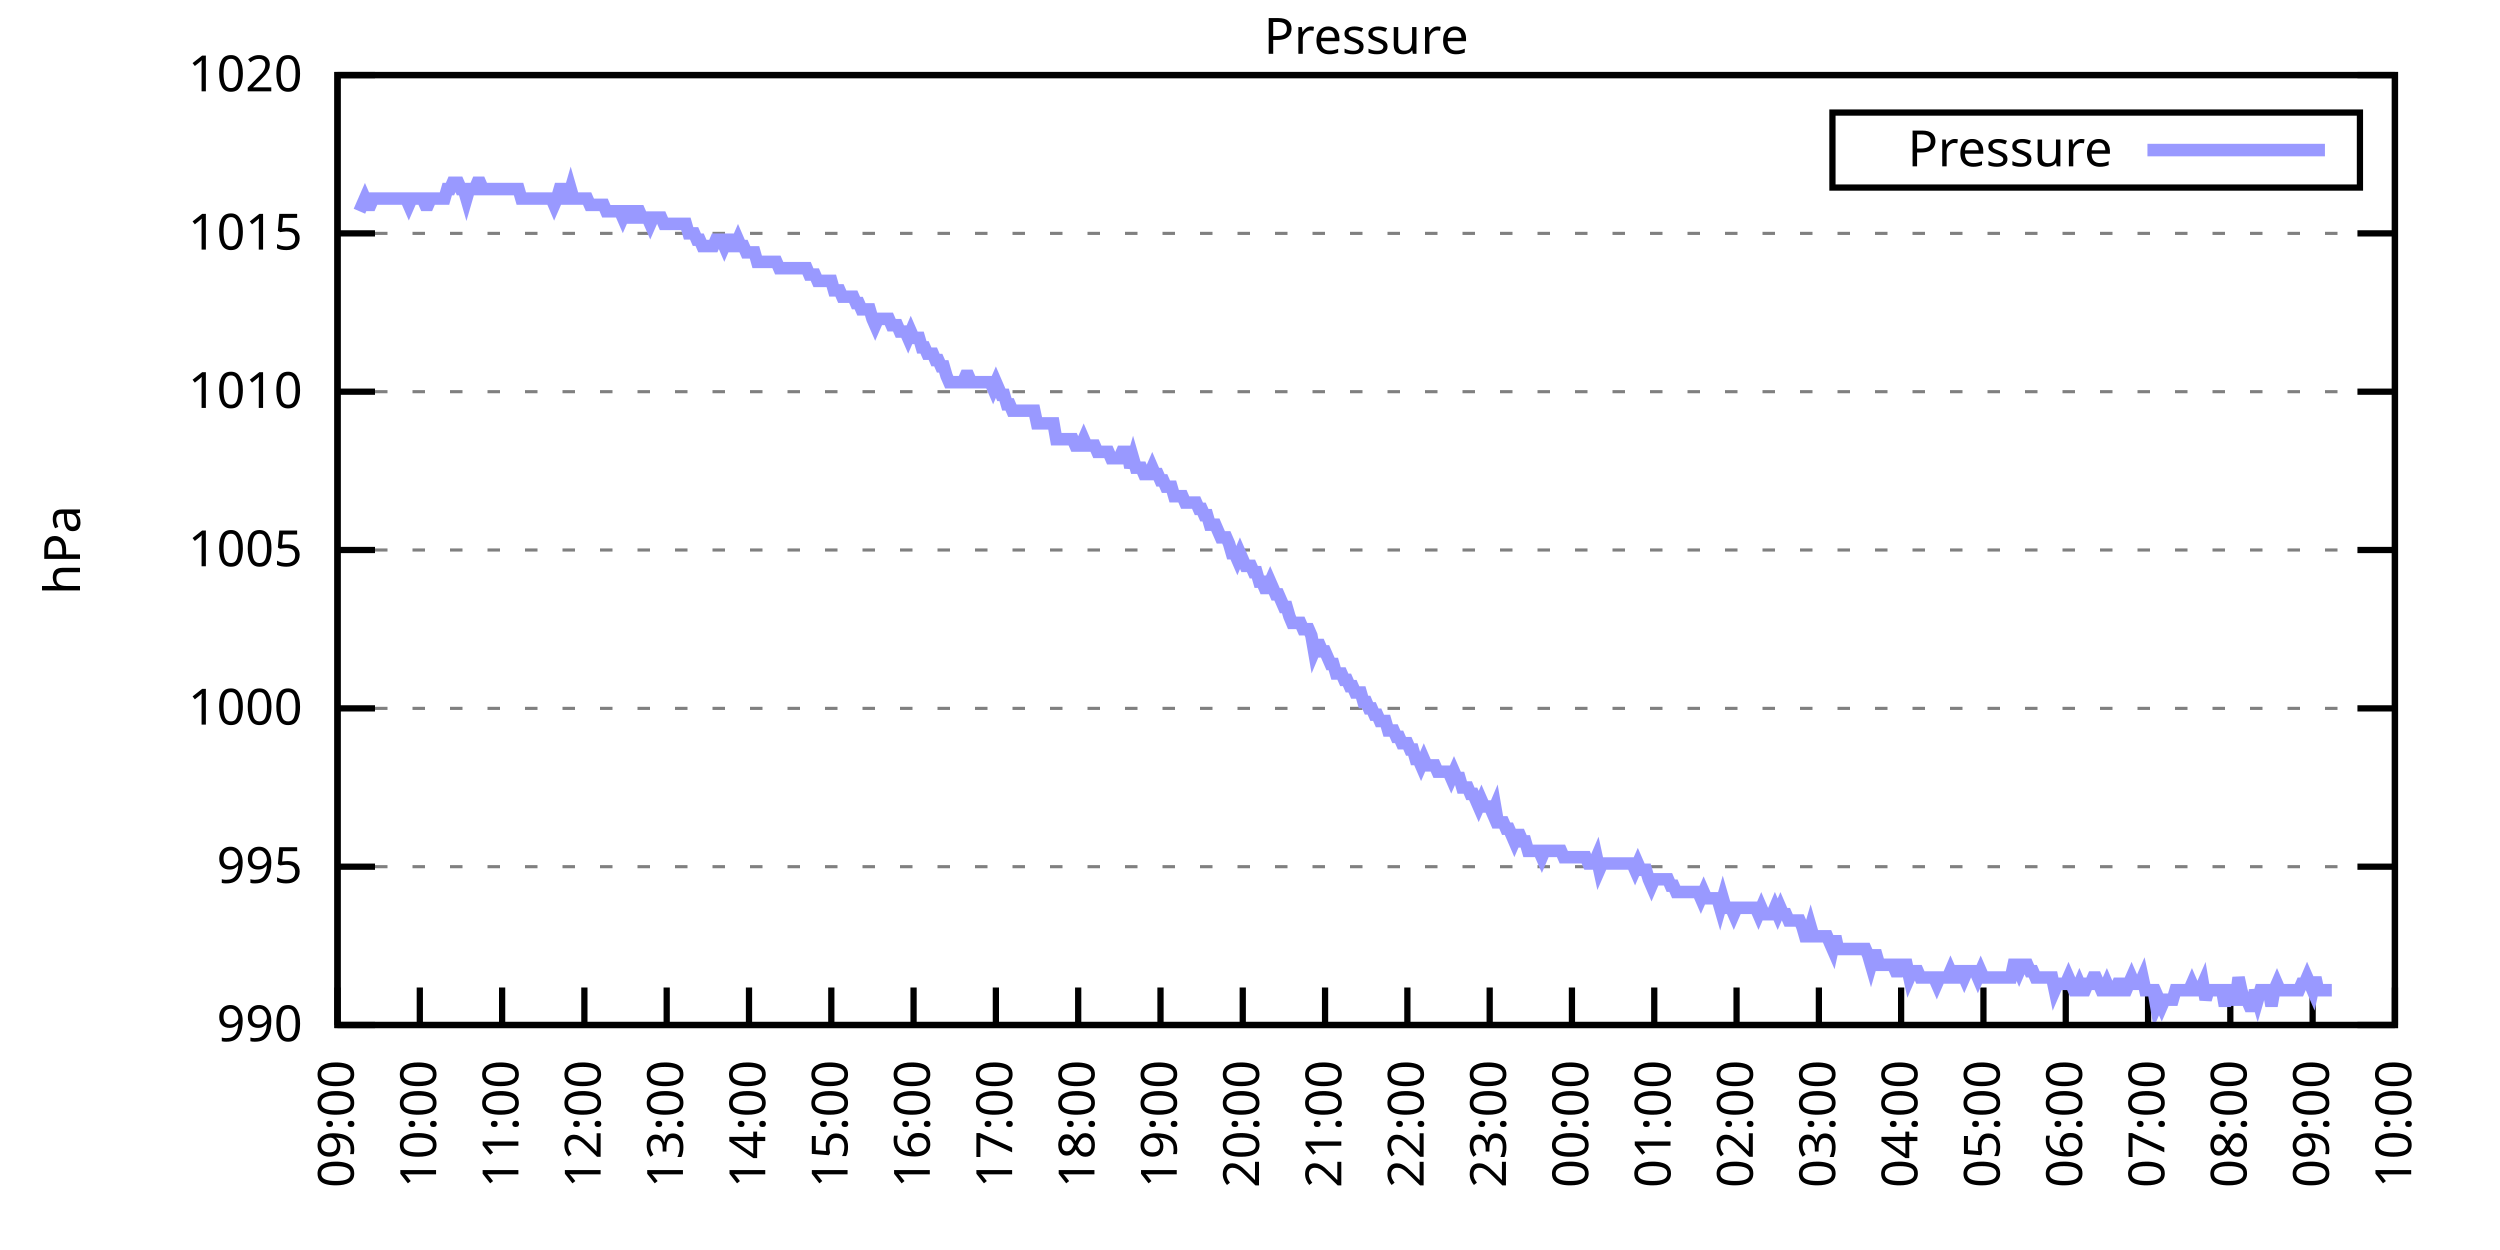
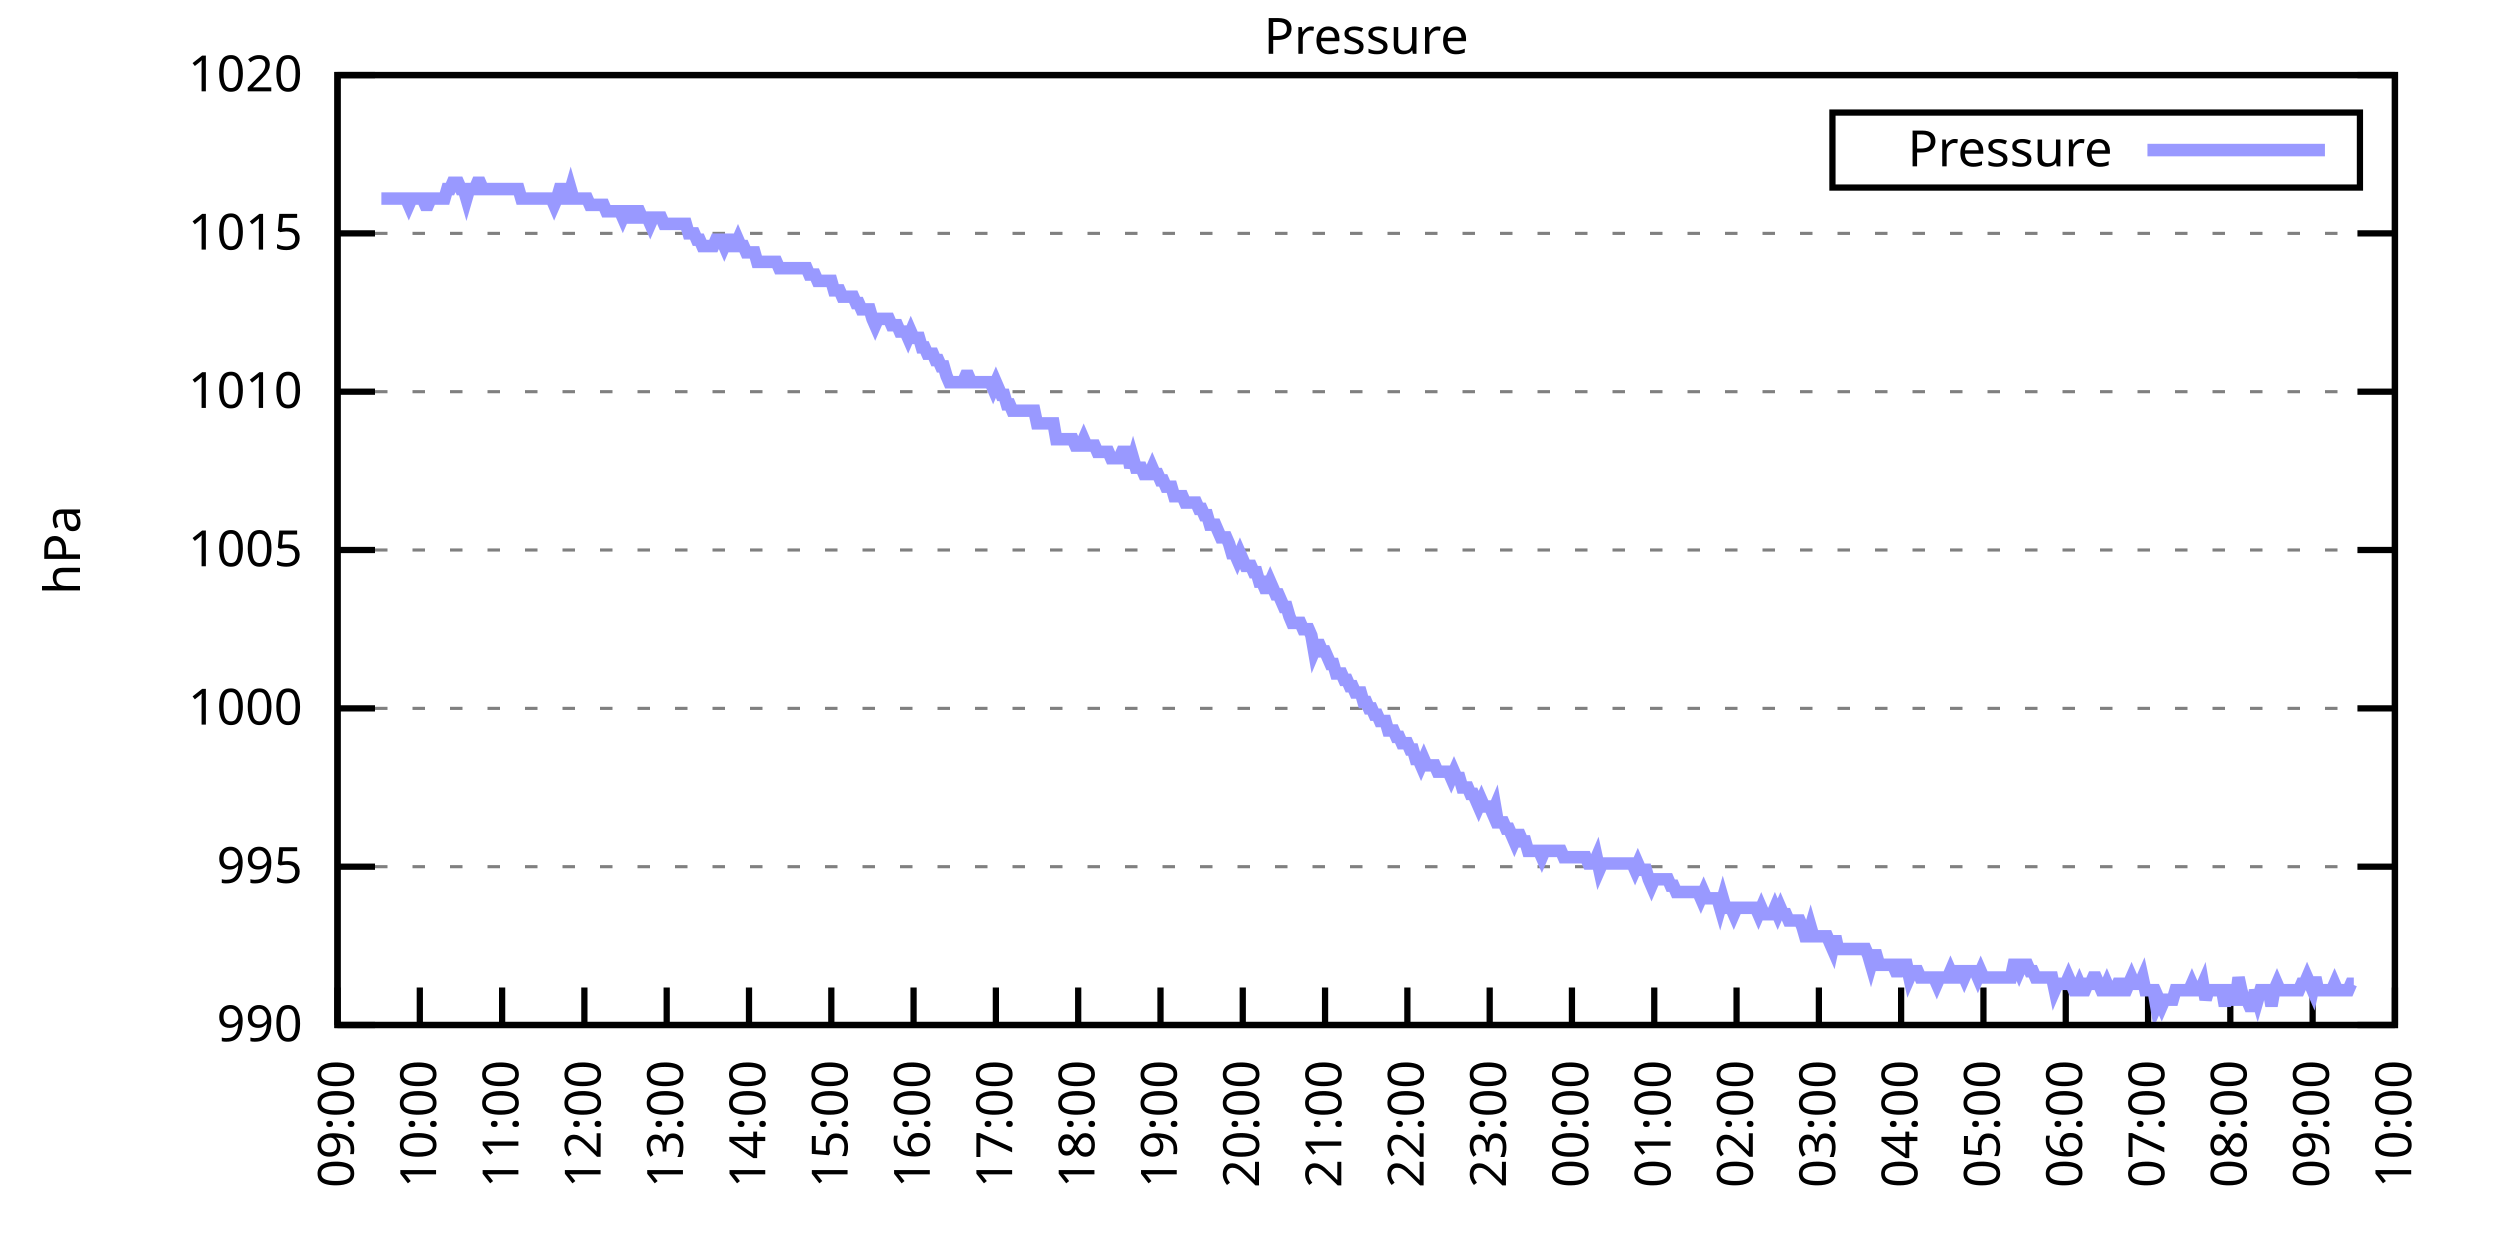
<svg xmlns="http://www.w3.org/2000/svg" xmlns:xlink="http://www.w3.org/1999/xlink" width="400" height="200" viewBox="0 0 400 200">
  <g id="gnuplot_canvas">
    <rect x="0" y="0" width="400" height="200" fill="none" />
    <defs>
      <circle id="gpDot" r="0.5" stroke-width="0.5" stroke="currentColor" />
      <path id="gpPt0" stroke-width="0.333" stroke="currentColor" d="M-1,0 h2 M0,-1 v2" />
      <path id="gpPt1" stroke-width="0.333" stroke="currentColor" d="M-1,-1 L1,1 M1,-1 L-1,1" />
      <path id="gpPt2" stroke-width="0.333" stroke="currentColor" d="M-1,0 L1,0 M0,-1 L0,1 M-1,-1 L1,1 M-1,1 L1,-1" />
      <rect id="gpPt3" stroke-width="0.333" stroke="currentColor" x="-1" y="-1" width="2" height="2" />
      <rect id="gpPt4" stroke-width="0.333" stroke="currentColor" fill="currentColor" x="-1" y="-1" width="2" height="2" />
      <circle id="gpPt5" stroke-width="0.333" stroke="currentColor" cx="0" cy="0" r="1" />
      <use xlink:href="#gpPt5" id="gpPt6" fill="currentColor" stroke="none" />
      <path id="gpPt7" stroke-width="0.333" stroke="currentColor" d="M0,-1.33 L-1.33,0.67 L1.33,0.67 z" />
      <use xlink:href="#gpPt7" id="gpPt8" fill="currentColor" stroke="none" />
      <use xlink:href="#gpPt7" id="gpPt9" stroke="currentColor" transform="rotate(180)" />
      <use xlink:href="#gpPt9" id="gpPt10" fill="currentColor" stroke="none" />
      <use xlink:href="#gpPt3" id="gpPt11" stroke="currentColor" transform="rotate(45)" />
      <use xlink:href="#gpPt11" id="gpPt12" fill="currentColor" stroke="none" />
      <path id="gpPt13" stroke-width="0.333" stroke="currentColor" d="M0,1.330 L1.265,0.411 L0.782,-1.067 L-0.782,-1.076 L-1.265,0.411 z" />
      <use xlink:href="#gpPt13" id="gpPt14" fill="currentColor" stroke="none" />
      <filter id="textbox" filterUnits="objectBoundingBox" x="0" y="0" height="1" width="1">
        <feFlood flood-color="white" flood-opacity="1" result="bgnd" />
        <feComposite in="SourceGraphic" in2="bgnd" operator="atop" />
      </filter>
      <filter id="greybox" filterUnits="objectBoundingBox" x="0" y="0" height="1" width="1">
        <feFlood flood-color="lightgrey" flood-opacity="1" result="grey" />
        <feComposite in="SourceGraphic" in2="grey" operator="atop" />
      </filter>
    </defs>
    <g fill="none" color="white" stroke="currentColor" stroke-width="1.00" stroke-linecap="butt" stroke-linejoin="miter">
</g>
    <g fill="none" color="black" stroke="currentColor" stroke-width="1.00" stroke-linecap="butt" stroke-linejoin="miter">
      <g stroke="none" shape-rendering="crispEdges">
        <polygon fill="rgb(255, 255, 255)" points="54.00,164.00 383.18,164.00 383.18,12.02 54.00,12.02 " />
      </g>
    </g>
    <g fill="none" color="black" stroke="currentColor" stroke-width="1.00" stroke-linecap="butt" stroke-linejoin="miter">
</g>
    <g fill="none" color="black" stroke="black" stroke-width="0.50" stroke-linecap="butt" stroke-linejoin="miter">
</g>
    <g fill="none" color="gray" stroke="currentColor" stroke-width="0.50" stroke-linecap="butt" stroke-linejoin="miter">
      <path stroke="gray" stroke-dasharray="2,4" class="gridline" d="M54.00,164.00 L383.19,164.00  " />
    </g>
    <g fill="none" color="gray" stroke="gray" stroke-width="1.00" stroke-linecap="butt" stroke-linejoin="miter">
</g>
    <g fill="none" color="black" stroke="currentColor" stroke-width="1.00" stroke-linecap="butt" stroke-linejoin="miter">
      <path stroke="black" d="M54.00,164.00 L60.00,164.00 M383.19,164.00 L377.19,164.00  " />
      <g transform="translate(48.40,166.60)" stroke="none" fill="black" font-family="Sans" font-size="8.00" text-anchor="end">
        <text>
          <tspan font-family="Sans"> 990</tspan>
        </text>
      </g>
    </g>
    <g fill="none" color="black" stroke="currentColor" stroke-width="1.00" stroke-linecap="butt" stroke-linejoin="miter">
</g>
    <g fill="none" color="black" stroke="black" stroke-width="0.50" stroke-linecap="butt" stroke-linejoin="miter">
</g>
    <g fill="none" color="gray" stroke="currentColor" stroke-width="0.50" stroke-linecap="butt" stroke-linejoin="miter">
      <path stroke="gray" stroke-dasharray="2,4" class="gridline" d="M54.00,138.67 L383.19,138.67  " />
    </g>
    <g fill="none" color="gray" stroke="gray" stroke-width="1.00" stroke-linecap="butt" stroke-linejoin="miter">
</g>
    <g fill="none" color="black" stroke="currentColor" stroke-width="1.00" stroke-linecap="butt" stroke-linejoin="miter">
      <path stroke="black" d="M54.00,138.67 L60.00,138.67 M383.19,138.67 L377.19,138.67  " />
      <g transform="translate(48.40,141.27)" stroke="none" fill="black" font-family="Sans" font-size="8.00" text-anchor="end">
        <text>
          <tspan font-family="Sans"> 995</tspan>
        </text>
      </g>
    </g>
    <g fill="none" color="black" stroke="currentColor" stroke-width="1.00" stroke-linecap="butt" stroke-linejoin="miter">
</g>
    <g fill="none" color="black" stroke="black" stroke-width="0.50" stroke-linecap="butt" stroke-linejoin="miter">
</g>
    <g fill="none" color="gray" stroke="currentColor" stroke-width="0.50" stroke-linecap="butt" stroke-linejoin="miter">
      <path stroke="gray" stroke-dasharray="2,4" class="gridline" d="M54.00,113.34 L383.19,113.34  " />
    </g>
    <g fill="none" color="gray" stroke="gray" stroke-width="1.00" stroke-linecap="butt" stroke-linejoin="miter">
</g>
    <g fill="none" color="black" stroke="currentColor" stroke-width="1.00" stroke-linecap="butt" stroke-linejoin="miter">
      <path stroke="black" d="M54.00,113.34 L60.00,113.34 M383.19,113.34 L377.19,113.34  " />
      <g transform="translate(48.40,115.94)" stroke="none" fill="black" font-family="Sans" font-size="8.00" text-anchor="end">
        <text>
          <tspan font-family="Sans"> 1000</tspan>
        </text>
      </g>
    </g>
    <g fill="none" color="black" stroke="currentColor" stroke-width="1.00" stroke-linecap="butt" stroke-linejoin="miter">
</g>
    <g fill="none" color="black" stroke="black" stroke-width="0.50" stroke-linecap="butt" stroke-linejoin="miter">
</g>
    <g fill="none" color="gray" stroke="currentColor" stroke-width="0.50" stroke-linecap="butt" stroke-linejoin="miter">
      <path stroke="gray" stroke-dasharray="2,4" class="gridline" d="M54.00,88.00 L383.19,88.00  " />
    </g>
    <g fill="none" color="gray" stroke="gray" stroke-width="1.00" stroke-linecap="butt" stroke-linejoin="miter">
</g>
    <g fill="none" color="black" stroke="currentColor" stroke-width="1.00" stroke-linecap="butt" stroke-linejoin="miter">
      <path stroke="black" d="M54.00,88.00 L60.00,88.00 M383.19,88.00 L377.19,88.00  " />
      <g transform="translate(48.40,90.60)" stroke="none" fill="black" font-family="Sans" font-size="8.00" text-anchor="end">
        <text>
          <tspan font-family="Sans"> 1005</tspan>
        </text>
      </g>
    </g>
    <g fill="none" color="black" stroke="currentColor" stroke-width="1.00" stroke-linecap="butt" stroke-linejoin="miter">
</g>
    <g fill="none" color="black" stroke="black" stroke-width="0.50" stroke-linecap="butt" stroke-linejoin="miter">
</g>
    <g fill="none" color="gray" stroke="currentColor" stroke-width="0.50" stroke-linecap="butt" stroke-linejoin="miter">
      <path stroke="gray" stroke-dasharray="2,4" class="gridline" d="M54.00,62.67 L383.19,62.67  " />
    </g>
    <g fill="none" color="gray" stroke="gray" stroke-width="1.00" stroke-linecap="butt" stroke-linejoin="miter">
</g>
    <g fill="none" color="black" stroke="currentColor" stroke-width="1.00" stroke-linecap="butt" stroke-linejoin="miter">
      <path stroke="black" d="M54.00,62.67 L60.00,62.67 M383.19,62.67 L377.19,62.67  " />
      <g transform="translate(48.40,65.27)" stroke="none" fill="black" font-family="Sans" font-size="8.00" text-anchor="end">
        <text>
          <tspan font-family="Sans"> 1010</tspan>
        </text>
      </g>
    </g>
    <g fill="none" color="black" stroke="currentColor" stroke-width="1.00" stroke-linecap="butt" stroke-linejoin="miter">
</g>
    <g fill="none" color="black" stroke="black" stroke-width="0.50" stroke-linecap="butt" stroke-linejoin="miter">
</g>
    <g fill="none" color="gray" stroke="currentColor" stroke-width="0.50" stroke-linecap="butt" stroke-linejoin="miter">
      <path stroke="gray" stroke-dasharray="2,4" class="gridline" d="M54.00,37.34 L383.19,37.34  " />
    </g>
    <g fill="none" color="gray" stroke="gray" stroke-width="1.00" stroke-linecap="butt" stroke-linejoin="miter">
</g>
    <g fill="none" color="black" stroke="currentColor" stroke-width="1.00" stroke-linecap="butt" stroke-linejoin="miter">
      <path stroke="black" d="M54.00,37.34 L60.00,37.34 M383.19,37.34 L377.19,37.34  " />
      <g transform="translate(48.40,39.94)" stroke="none" fill="black" font-family="Sans" font-size="8.00" text-anchor="end">
        <text>
          <tspan font-family="Sans"> 1015</tspan>
        </text>
      </g>
    </g>
    <g fill="none" color="black" stroke="currentColor" stroke-width="1.00" stroke-linecap="butt" stroke-linejoin="miter">
</g>
    <g fill="none" color="black" stroke="black" stroke-width="0.50" stroke-linecap="butt" stroke-linejoin="miter">
</g>
    <g fill="none" color="gray" stroke="currentColor" stroke-width="0.50" stroke-linecap="butt" stroke-linejoin="miter">
      <path stroke="gray" stroke-dasharray="2,4" class="gridline" d="M54.00,12.01 L383.19,12.01  " />
    </g>
    <g fill="none" color="gray" stroke="gray" stroke-width="1.00" stroke-linecap="butt" stroke-linejoin="miter">
</g>
    <g fill="none" color="black" stroke="currentColor" stroke-width="1.00" stroke-linecap="butt" stroke-linejoin="miter">
      <path stroke="black" d="M54.00,12.01 L60.00,12.01 M383.19,12.01 L377.19,12.01  " />
      <g transform="translate(48.40,14.61)" stroke="none" fill="black" font-family="Sans" font-size="8.00" text-anchor="end">
        <text>
          <tspan font-family="Sans"> 1020</tspan>
        </text>
      </g>
    </g>
    <g fill="none" color="black" stroke="currentColor" stroke-width="1.00" stroke-linecap="butt" stroke-linejoin="miter">
      <path stroke="black" d="M54.00,164.00 L54.00,158.00  " />
      <g transform="translate(56.60,169.60) rotate(270.00)" stroke="none" fill="black" font-family="Sans" font-size="8.00" text-anchor="end">
        <text>
          <tspan font-family="Sans">09:00</tspan>
        </text>
      </g>
    </g>
    <g fill="none" color="black" stroke="currentColor" stroke-width="1.00" stroke-linecap="butt" stroke-linejoin="miter">
      <path stroke="black" d="M67.17,164.00 L67.17,158.00  " />
      <g transform="translate(69.77,169.60) rotate(270.00)" stroke="none" fill="black" font-family="Sans" font-size="8.00" text-anchor="end">
        <text>
          <tspan font-family="Sans">10:00</tspan>
        </text>
      </g>
    </g>
    <g fill="none" color="black" stroke="currentColor" stroke-width="1.00" stroke-linecap="butt" stroke-linejoin="miter">
      <path stroke="black" d="M80.34,164.00 L80.34,158.00  " />
      <g transform="translate(82.94,169.60) rotate(270.00)" stroke="none" fill="black" font-family="Sans" font-size="8.00" text-anchor="end">
        <text>
          <tspan font-family="Sans">11:00</tspan>
        </text>
      </g>
    </g>
    <g fill="none" color="black" stroke="currentColor" stroke-width="1.00" stroke-linecap="butt" stroke-linejoin="miter">
      <path stroke="black" d="M93.50,164.00 L93.50,158.00  " />
      <g transform="translate(96.10,169.60) rotate(270.00)" stroke="none" fill="black" font-family="Sans" font-size="8.00" text-anchor="end">
        <text>
          <tspan font-family="Sans">12:00</tspan>
        </text>
      </g>
    </g>
    <g fill="none" color="black" stroke="currentColor" stroke-width="1.00" stroke-linecap="butt" stroke-linejoin="miter">
      <path stroke="black" d="M106.67,164.00 L106.67,158.00  " />
      <g transform="translate(109.27,169.60) rotate(270.00)" stroke="none" fill="black" font-family="Sans" font-size="8.00" text-anchor="end">
        <text>
          <tspan font-family="Sans">13:00</tspan>
        </text>
      </g>
    </g>
    <g fill="none" color="black" stroke="currentColor" stroke-width="1.00" stroke-linecap="butt" stroke-linejoin="miter">
      <path stroke="black" d="M119.84,164.00 L119.84,158.00  " />
      <g transform="translate(122.44,169.60) rotate(270.00)" stroke="none" fill="black" font-family="Sans" font-size="8.00" text-anchor="end">
        <text>
          <tspan font-family="Sans">14:00</tspan>
        </text>
      </g>
    </g>
    <g fill="none" color="black" stroke="currentColor" stroke-width="1.00" stroke-linecap="butt" stroke-linejoin="miter">
      <path stroke="black" d="M133.01,164.00 L133.01,158.00  " />
      <g transform="translate(135.61,169.60) rotate(270.00)" stroke="none" fill="black" font-family="Sans" font-size="8.00" text-anchor="end">
        <text>
          <tspan font-family="Sans">15:00</tspan>
        </text>
      </g>
    </g>
    <g fill="none" color="black" stroke="currentColor" stroke-width="1.00" stroke-linecap="butt" stroke-linejoin="miter">
      <path stroke="black" d="M146.17,164.00 L146.17,158.00  " />
      <g transform="translate(148.77,169.60) rotate(270.00)" stroke="none" fill="black" font-family="Sans" font-size="8.00" text-anchor="end">
        <text>
          <tspan font-family="Sans">16:00</tspan>
        </text>
      </g>
    </g>
    <g fill="none" color="black" stroke="currentColor" stroke-width="1.00" stroke-linecap="butt" stroke-linejoin="miter">
      <path stroke="black" d="M159.34,164.00 L159.34,158.00  " />
      <g transform="translate(161.94,169.60) rotate(270.00)" stroke="none" fill="black" font-family="Sans" font-size="8.00" text-anchor="end">
        <text>
          <tspan font-family="Sans">17:00</tspan>
        </text>
      </g>
    </g>
    <g fill="none" color="black" stroke="currentColor" stroke-width="1.00" stroke-linecap="butt" stroke-linejoin="miter">
      <path stroke="black" d="M172.51,164.00 L172.51,158.00  " />
      <g transform="translate(175.11,169.60) rotate(270.00)" stroke="none" fill="black" font-family="Sans" font-size="8.00" text-anchor="end">
        <text>
          <tspan font-family="Sans">18:00</tspan>
        </text>
      </g>
    </g>
    <g fill="none" color="black" stroke="currentColor" stroke-width="1.00" stroke-linecap="butt" stroke-linejoin="miter">
      <path stroke="black" d="M185.68,164.00 L185.68,158.00  " />
      <g transform="translate(188.28,169.60) rotate(270.00)" stroke="none" fill="black" font-family="Sans" font-size="8.00" text-anchor="end">
        <text>
          <tspan font-family="Sans">19:00</tspan>
        </text>
      </g>
    </g>
    <g fill="none" color="black" stroke="currentColor" stroke-width="1.00" stroke-linecap="butt" stroke-linejoin="miter">
      <path stroke="black" d="M198.84,164.00 L198.84,158.00  " />
      <g transform="translate(201.44,169.60) rotate(270.00)" stroke="none" fill="black" font-family="Sans" font-size="8.00" text-anchor="end">
        <text>
          <tspan font-family="Sans">20:00</tspan>
        </text>
      </g>
    </g>
    <g fill="none" color="black" stroke="currentColor" stroke-width="1.00" stroke-linecap="butt" stroke-linejoin="miter">
      <path stroke="black" d="M212.01,164.00 L212.01,158.00  " />
      <g transform="translate(214.61,169.60) rotate(270.00)" stroke="none" fill="black" font-family="Sans" font-size="8.00" text-anchor="end">
        <text>
          <tspan font-family="Sans">21:00</tspan>
        </text>
      </g>
    </g>
    <g fill="none" color="black" stroke="currentColor" stroke-width="1.00" stroke-linecap="butt" stroke-linejoin="miter">
      <path stroke="black" d="M225.18,164.00 L225.18,158.00  " />
      <g transform="translate(227.78,169.60) rotate(270.00)" stroke="none" fill="black" font-family="Sans" font-size="8.00" text-anchor="end">
        <text>
          <tspan font-family="Sans">22:00</tspan>
        </text>
      </g>
    </g>
    <g fill="none" color="black" stroke="currentColor" stroke-width="1.00" stroke-linecap="butt" stroke-linejoin="miter">
      <path stroke="black" d="M238.35,164.00 L238.35,158.00  " />
      <g transform="translate(240.95,169.60) rotate(270.00)" stroke="none" fill="black" font-family="Sans" font-size="8.00" text-anchor="end">
        <text>
          <tspan font-family="Sans">23:00</tspan>
        </text>
      </g>
    </g>
    <g fill="none" color="black" stroke="currentColor" stroke-width="1.00" stroke-linecap="butt" stroke-linejoin="miter">
      <path stroke="black" d="M251.51,164.00 L251.51,158.00  " />
      <g transform="translate(254.11,169.60) rotate(270.00)" stroke="none" fill="black" font-family="Sans" font-size="8.00" text-anchor="end">
        <text>
          <tspan font-family="Sans">00:00</tspan>
        </text>
      </g>
    </g>
    <g fill="none" color="black" stroke="currentColor" stroke-width="1.00" stroke-linecap="butt" stroke-linejoin="miter">
      <path stroke="black" d="M264.68,164.00 L264.68,158.00  " />
      <g transform="translate(267.28,169.60) rotate(270.00)" stroke="none" fill="black" font-family="Sans" font-size="8.00" text-anchor="end">
        <text>
          <tspan font-family="Sans">01:00</tspan>
        </text>
      </g>
    </g>
    <g fill="none" color="black" stroke="currentColor" stroke-width="1.00" stroke-linecap="butt" stroke-linejoin="miter">
      <path stroke="black" d="M277.85,164.00 L277.85,158.00  " />
      <g transform="translate(280.45,169.60) rotate(270.00)" stroke="none" fill="black" font-family="Sans" font-size="8.00" text-anchor="end">
        <text>
          <tspan font-family="Sans">02:00</tspan>
        </text>
      </g>
    </g>
    <g fill="none" color="black" stroke="currentColor" stroke-width="1.00" stroke-linecap="butt" stroke-linejoin="miter">
      <path stroke="black" d="M291.02,164.00 L291.02,158.00  " />
      <g transform="translate(293.62,169.60) rotate(270.00)" stroke="none" fill="black" font-family="Sans" font-size="8.00" text-anchor="end">
        <text>
          <tspan font-family="Sans">03:00</tspan>
        </text>
      </g>
    </g>
    <g fill="none" color="black" stroke="currentColor" stroke-width="1.00" stroke-linecap="butt" stroke-linejoin="miter">
      <path stroke="black" d="M304.18,164.00 L304.18,158.00  " />
      <g transform="translate(306.78,169.60) rotate(270.00)" stroke="none" fill="black" font-family="Sans" font-size="8.00" text-anchor="end">
        <text>
          <tspan font-family="Sans">04:00</tspan>
        </text>
      </g>
    </g>
    <g fill="none" color="black" stroke="currentColor" stroke-width="1.00" stroke-linecap="butt" stroke-linejoin="miter">
      <path stroke="black" d="M317.35,164.00 L317.35,158.00  " />
      <g transform="translate(319.95,169.60) rotate(270.00)" stroke="none" fill="black" font-family="Sans" font-size="8.00" text-anchor="end">
        <text>
          <tspan font-family="Sans">05:00</tspan>
        </text>
      </g>
    </g>
    <g fill="none" color="black" stroke="currentColor" stroke-width="1.00" stroke-linecap="butt" stroke-linejoin="miter">
      <path stroke="black" d="M330.52,164.00 L330.52,158.00  " />
      <g transform="translate(333.12,169.60) rotate(270.00)" stroke="none" fill="black" font-family="Sans" font-size="8.00" text-anchor="end">
        <text>
          <tspan font-family="Sans">06:00</tspan>
        </text>
      </g>
    </g>
    <g fill="none" color="black" stroke="currentColor" stroke-width="1.00" stroke-linecap="butt" stroke-linejoin="miter">
      <path stroke="black" d="M343.69,164.00 L343.69,158.00  " />
      <g transform="translate(346.29,169.60) rotate(270.00)" stroke="none" fill="black" font-family="Sans" font-size="8.00" text-anchor="end">
        <text>
          <tspan font-family="Sans">07:00</tspan>
        </text>
      </g>
    </g>
    <g fill="none" color="black" stroke="currentColor" stroke-width="1.00" stroke-linecap="butt" stroke-linejoin="miter">
      <path stroke="black" d="M356.85,164.00 L356.85,158.00  " />
      <g transform="translate(359.45,169.60) rotate(270.00)" stroke="none" fill="black" font-family="Sans" font-size="8.00" text-anchor="end">
        <text>
          <tspan font-family="Sans">08:00</tspan>
        </text>
      </g>
    </g>
    <g fill="none" color="black" stroke="currentColor" stroke-width="1.00" stroke-linecap="butt" stroke-linejoin="miter">
      <path stroke="black" d="M370.02,164.00 L370.02,158.00  " />
      <g transform="translate(372.62,169.60) rotate(270.00)" stroke="none" fill="black" font-family="Sans" font-size="8.00" text-anchor="end">
        <text>
          <tspan font-family="Sans">09:00</tspan>
        </text>
      </g>
    </g>
    <g fill="none" color="black" stroke="currentColor" stroke-width="1.00" stroke-linecap="butt" stroke-linejoin="miter">
      <path stroke="black" d="M383.19,164.00 L383.19,158.00  " />
      <g transform="translate(385.79,169.60) rotate(270.00)" stroke="none" fill="black" font-family="Sans" font-size="8.00" text-anchor="end">
        <text>
          <tspan font-family="Sans">10:00</tspan>
        </text>
      </g>
    </g>
    <g fill="none" color="black" stroke="currentColor" stroke-width="1.00" stroke-linecap="butt" stroke-linejoin="miter">
</g>
    <g fill="none" color="black" stroke="currentColor" stroke-width="1.00" stroke-linecap="butt" stroke-linejoin="miter">
      <path stroke="black" d="M54.00,12.01 L54.00,164.00 L383.19,164.00 L383.19,12.01 L54.00,12.01 Z  " />
    </g>
    <g fill="none" color="black" stroke="currentColor" stroke-width="1.00" stroke-linecap="butt" stroke-linejoin="miter">
</g>
    <g fill="none" color="black" stroke="currentColor" stroke-width="1.00" stroke-linecap="butt" stroke-linejoin="miter">
      <path stroke="black" d="M293.19,30.01 L293.19,18.01 L377.59,18.01 L377.59,30.01 L293.19,30.01 Z  " />
    </g>
    <g id="Pressure_plot_1">
      <g fill="none" color="white" stroke="black" stroke-width="2.00" stroke-linecap="butt" stroke-linejoin="miter">
</g>
      <g fill="none" color="black" stroke="currentColor" stroke-width="2.00" stroke-linecap="butt" stroke-linejoin="miter">
        <g transform="translate(337.99,26.61)" stroke="none" fill="black" font-family="Sans" font-size="8.00" text-anchor="end">
          <text>
            <tspan font-family="Sans">Pressure</tspan>
          </text>
        </g>
      </g>
      <g fill="none" color="black" stroke="currentColor" stroke-width="2.00" stroke-linecap="butt" stroke-linejoin="miter">
-         <path stroke="rgb(153, 153, 255)" d="M343.59,24.01 L371.99,24.01 M57.51,33.80 L57.95,32.78 L58.39,31.77 L58.83,32.78 L59.27,32.78 L59.71,31.77   L60.14,31.77 L60.58,31.77 L61.02,31.77 L61.46,31.77 L61.90,31.77 L62.34,31.77 L62.78,31.77 L63.22,31.77   L63.66,31.77 L64.10,31.77 L64.53,31.77 L64.97,31.77 L65.41,32.78 L65.85,31.77 L66.29,31.77 L66.73,31.77   L67.17,31.77 L67.61,31.77 L68.05,32.78 L68.48,32.78 L68.92,31.77 L69.36,31.77 L69.80,31.77 L70.24,31.77   L70.68,31.77 L71.12,31.77 L71.56,30.25 L72.00,30.25 L72.43,29.24 L72.87,29.24 L73.31,29.24 L73.75,30.25   L74.19,30.25 L74.63,31.77 L75.07,30.25 L75.51,30.25 L75.95,30.25 L76.38,29.24 L76.82,29.24 L77.26,30.25   L77.70,30.25 L78.14,30.25 L78.58,30.25 L79.02,30.25 L79.46,30.25 L79.90,30.25 L80.34,30.25 L80.77,30.25   L81.21,30.25 L81.65,30.25 L82.09,30.25 L82.53,30.25 L82.97,30.25 L83.41,31.77 L83.85,31.77 L84.29,31.77   L84.72,31.77 L85.16,31.77 L85.60,31.77 L86.04,31.77 L86.48,31.77 L86.92,31.77 L87.36,31.77 L87.80,31.77   L88.24,31.77 L88.67,32.78 L89.11,31.77 L89.55,30.25 L89.99,30.25 L90.43,31.77 L90.87,31.77 L91.31,30.25   L91.75,31.77 L92.19,31.77 L92.62,31.77 L93.06,31.77 L93.50,31.77 L93.94,31.77 L94.38,32.78 L94.82,32.78   L95.26,32.78 L95.70,32.78 L96.14,32.78 L96.58,32.78 L97.01,33.80 L97.45,33.80 L97.89,33.80 L98.33,33.80   L98.77,33.80 L99.21,33.80 L99.65,34.81 L100.09,33.80 L100.53,33.80 L100.96,34.81 L101.40,34.81 L101.84,33.80   L102.28,33.80 L102.72,34.81 L103.16,34.81 L103.60,34.81 L104.04,35.82 L104.48,34.81 L104.91,34.81 L105.35,34.81   L105.79,34.81 L106.23,35.82 L106.67,35.82 L107.11,35.82 L107.55,35.82 L107.99,35.82 L108.43,35.82 L108.87,35.82   L109.30,35.82 L109.74,35.82 L110.18,37.34 L110.62,37.34 L111.06,37.34 L111.50,38.35 L111.94,38.35 L112.38,39.37   L112.82,39.37 L113.25,39.37 L113.69,39.37 L114.13,39.37 L114.57,38.35 L115.01,38.35 L115.45,38.35 L115.89,39.37   L116.33,38.35 L116.77,38.35 L117.20,39.37 L117.64,39.37 L118.08,38.35 L118.52,39.37 L118.96,39.37 L119.40,40.38   L119.84,40.38 L120.28,40.38 L120.72,40.38 L121.15,41.90 L121.59,41.90 L122.03,41.90 L122.47,41.90 L122.91,41.90   L123.35,41.90 L123.79,41.90 L124.23,41.90 L124.67,42.91 L125.11,42.91 L125.54,42.91 L125.98,42.91 L126.42,42.91   L126.86,42.91 L127.30,42.91 L127.74,42.91 L128.18,42.91 L128.62,42.91 L129.06,42.91 L129.49,43.93 L129.93,43.93   L130.37,43.93 L130.81,44.94 L131.25,44.94 L131.69,44.94 L132.13,44.94 L132.57,44.94 L133.01,44.94 L133.44,46.46   L133.88,46.46 L134.32,46.46 L134.76,47.47 L135.20,47.47 L135.64,47.47 L136.08,47.47 L136.52,47.47 L136.96,48.49   L137.39,48.49 L137.83,49.50 L138.27,49.50 L138.71,49.50 L139.15,49.50 L139.59,51.02 L140.03,52.03 L140.47,51.02   L140.91,51.02 L141.35,51.02 L141.78,51.02 L142.22,51.02 L142.66,52.03 L143.10,52.03 L143.54,52.03 L143.98,53.05   L144.42,53.05 L144.86,53.05 L145.30,54.06 L145.73,53.05 L146.17,54.06 L146.61,54.06 L147.05,54.06 L147.49,55.58   L147.93,55.58 L148.37,56.59 L148.81,56.59 L149.25,56.59 L149.68,57.61 L150.12,57.61 L150.56,58.62 L151.00,58.62   L151.44,60.14 L151.88,61.15 L152.32,61.15 L152.76,61.15 L153.20,61.15 L153.63,61.15 L154.07,61.15 L154.51,60.14   L154.95,60.14 L155.39,61.15 L155.83,61.15 L156.27,61.15 L156.71,61.15 L157.15,61.15 L157.59,61.15 L158.02,61.15   L158.46,61.15 L158.90,62.17 L159.34,61.15 L159.78,62.17 L160.22,63.18 L160.66,63.18 L161.10,64.70 L161.54,64.70   L161.97,65.71 L162.41,65.71 L162.85,65.71 L163.29,65.71 L163.73,65.71 L164.17,65.71 L164.61,65.71 L165.05,65.71   L165.49,65.71 L165.92,67.74 L166.36,67.74 L166.80,67.74 L167.24,67.74 L167.68,67.74 L168.12,67.74 L168.56,67.74   L169.00,70.27 L169.44,70.27 L169.87,70.27 L170.31,70.27 L170.75,70.27 L171.19,70.27 L171.63,70.27 L172.07,71.29   L172.51,71.29 L172.95,71.29 L173.39,70.27 L173.83,71.29 L174.26,71.29 L174.70,71.29 L175.14,71.29 L175.58,72.30   L176.02,72.30 L176.46,72.30 L176.90,72.30 L177.34,72.30 L177.78,73.31 L178.21,73.31 L178.65,73.31 L179.09,73.31   L179.53,72.30 L179.97,72.30 L180.41,72.30 L180.85,74.83 L181.29,73.31 L181.73,74.83 L182.16,74.83 L182.60,74.83   L183.04,75.85 L183.48,75.85 L183.92,75.85 L184.36,74.83 L184.80,75.85 L185.24,75.85 L185.68,76.86 L186.11,76.86   L186.55,77.87 L186.99,77.87 L187.43,77.87 L187.87,79.39 L188.31,79.39 L188.75,79.39 L189.19,79.39 L189.63,80.41   L190.07,80.41 L190.50,80.41 L190.94,80.41 L191.38,80.41 L191.82,81.42 L192.26,81.42 L192.70,82.43 L193.14,82.43   L193.58,83.95 L194.02,83.95 L194.45,83.95 L194.89,84.97 L195.33,85.98 L195.77,85.98 L196.21,85.98 L196.65,86.99   L197.09,88.51 L197.53,88.51 L197.97,89.52 L198.40,88.51 L198.84,89.52 L199.28,90.54 L199.72,90.54 L200.16,90.54   L200.60,91.55 L201.04,91.55 L201.48,93.07 L201.92,93.07 L202.35,94.08 L202.79,94.08 L203.23,93.07 L203.67,94.08   L204.11,95.10 L204.55,95.10 L204.99,96.11 L205.43,97.12 L205.87,97.12 L206.31,98.64 L206.74,99.66 L207.18,99.66   L207.62,99.66 L208.06,99.66 L208.50,100.67 L208.94,100.67 L209.38,100.67 L209.82,101.68 L210.26,104.22 L210.69,103.20   L211.13,103.20 L211.57,104.22 L212.01,104.22 L212.45,105.23 L212.89,106.24 L213.33,106.24 L213.77,107.76 L214.21,107.76   L214.64,107.76 L215.08,108.78 L215.52,108.78 L215.96,109.79 L216.40,109.79 L216.84,110.80 L217.28,110.80 L217.72,110.80   L218.16,112.32 L218.60,112.32 L219.03,113.34 L219.47,113.34 L219.91,114.35 L220.35,114.35 L220.79,115.36 L221.23,115.36   L221.67,115.36 L222.11,116.88 L222.55,116.88 L222.98,116.88 L223.42,117.90 L223.86,117.90 L224.30,118.91 L224.74,118.91   L225.18,118.91 L225.62,119.92 L226.06,119.92 L226.50,121.44 L226.93,121.44 L227.37,122.46 L227.81,121.44 L228.25,122.46   L228.69,122.46 L229.13,122.46 L229.57,122.46 L230.01,123.47 L230.45,123.47 L230.88,123.47 L231.32,123.47 L231.76,123.47   L232.20,124.48 L232.64,123.47 L233.08,124.48 L233.52,124.48 L233.96,126.00 L234.40,126.00 L234.84,126.00 L235.27,127.02   L235.71,127.02 L236.15,128.03 L236.59,129.04 L237.03,128.03 L237.47,129.04 L237.91,129.04 L238.35,129.04 L238.79,130.06   L239.22,129.04 L239.66,131.58 L240.10,131.58 L240.54,131.58 L240.98,132.59 L241.42,132.59 L241.86,133.60 L242.30,134.62   L242.74,133.60 L243.17,133.60 L243.61,134.62 L244.05,134.62 L244.49,136.14 L244.93,136.14 L245.37,136.14 L245.81,136.14   L246.25,136.14 L246.69,137.15 L247.12,136.14 L247.56,136.14 L248.00,136.14 L248.44,136.14 L248.88,136.14 L249.32,136.14   L249.76,136.14 L250.20,137.15 L250.64,137.15 L251.08,137.15 L251.51,137.15 L251.95,137.15 L252.39,137.15 L252.83,137.15   L253.27,137.15 L253.71,137.15 L254.15,138.16 L254.59,138.16 L255.03,138.16 L255.46,137.15 L255.90,139.17 L256.34,138.16   L256.78,138.16 L257.22,138.16 L257.66,138.16 L258.10,138.16 L258.54,138.16 L258.98,138.16 L259.41,138.16 L259.85,138.16   L260.29,138.16 L260.73,138.16 L261.17,138.16 L261.61,139.17 L262.05,138.16 L262.49,139.17 L262.93,139.17 L263.36,139.17   L263.80,140.69 L264.24,141.71 L264.68,140.69 L265.12,140.69 L265.56,140.69 L266.00,140.69 L266.44,140.69 L266.88,140.69   L267.32,141.71 L267.75,141.71 L268.19,142.72 L268.63,142.72 L269.07,142.72 L269.51,142.72 L269.95,142.72 L270.39,142.72   L270.83,142.72 L271.27,142.72 L271.70,142.72 L272.14,143.73 L272.58,142.72 L273.02,143.73 L273.46,143.73 L273.90,143.73   L274.34,143.73 L274.78,143.73 L275.22,145.25 L275.65,143.73 L276.09,145.25 L276.53,145.25 L276.97,145.25 L277.41,146.27   L277.85,145.25 L278.29,145.25 L278.73,145.25 L279.17,145.25 L279.60,145.25 L280.04,145.25 L280.48,145.25 L280.92,145.25   L281.36,146.27 L281.80,145.25 L282.24,146.27 L282.68,146.27 L283.12,146.27 L283.56,146.27 L283.99,145.25 L284.43,146.27   L284.87,145.25 L285.31,146.27 L285.75,146.27 L286.19,147.28 L286.63,147.28 L287.07,147.28 L287.51,147.28 L287.94,147.28   L288.38,148.29 L288.82,149.81 L289.26,149.81 L289.70,148.29 L290.14,149.81 L290.58,149.81 L291.02,149.81 L291.46,149.81   L291.89,149.81 L292.33,149.81 L292.77,150.83 L293.21,151.84 L293.65,149.81 L294.09,151.84 L294.53,151.84 L294.97,151.84   L295.41,151.84 L295.84,151.84 L296.28,151.84 L296.72,151.84 L297.16,151.84 L297.60,151.84 L298.04,151.84 L298.48,151.84   L298.92,152.85 L299.36,154.37 L299.80,152.85 L300.23,152.85 L300.67,154.37 L301.11,154.37 L301.55,154.37 L301.99,154.37   L302.43,154.37 L302.87,154.37 L303.31,155.39 L303.75,155.39 L304.18,154.37 L304.62,154.37 L305.06,154.37 L305.50,156.40   L305.94,155.39 L306.38,155.39 L306.82,155.39 L307.26,156.40 L307.70,156.40 L308.13,156.40 L308.57,156.40 L309.01,156.40   L309.45,156.40 L309.89,157.41 L310.33,156.40 L310.77,156.40 L311.21,156.40 L311.65,156.40 L312.08,155.39 L312.52,156.40   L312.96,156.40 L313.40,155.39 L313.84,155.39 L314.28,156.40 L314.72,155.39 L315.16,155.39 L315.60,155.39 L316.04,155.39   L316.47,156.40 L316.91,155.39 L317.35,156.40 L317.79,156.40 L318.23,156.40 L318.67,156.40 L319.11,156.40 L319.55,156.40   L319.99,156.40 L320.42,156.40 L320.86,156.40 L321.30,156.40 L321.74,156.40 L322.18,154.37 L322.62,154.37 L323.06,155.39   L323.50,154.37 L323.94,154.37 L324.37,154.37 L324.81,155.39 L325.25,155.39 L325.69,156.40 L326.13,156.40 L326.57,156.40   L327.01,156.40 L327.45,156.40 L327.89,156.40 L328.33,156.40 L328.76,158.43 L329.20,157.41 L329.64,157.41 L330.08,157.41   L330.52,157.41 L330.96,156.40 L331.40,157.41 L331.84,158.43 L332.28,158.43 L332.71,157.41 L333.15,158.43 L333.59,158.43   L334.03,157.41 L334.47,157.41 L334.91,156.40 L335.35,156.40 L335.79,157.41 L336.23,158.43 L336.66,158.43 L337.10,157.41   L337.54,158.43 L337.98,158.43 L338.42,158.43 L338.86,157.41 L339.30,157.41 L339.74,158.43 L340.18,158.43 L340.61,157.41   L341.05,156.40 L341.49,157.41 L341.93,157.41 L342.37,157.41 L342.81,156.40 L343.25,158.43 L343.69,158.43 L344.13,158.43   L344.57,158.43 L345.00,160.96 L345.44,159.95 L345.88,160.96 L346.32,159.95 L346.76,159.95 L347.20,159.95 L347.64,159.95   L348.08,158.43 L348.52,158.43 L348.95,158.43 L349.39,158.43 L349.83,158.43 L350.27,158.43 L350.71,157.41 L351.15,158.43   L351.59,158.43 L352.03,158.43 L352.47,157.41 L352.90,159.95 L353.34,158.43 L353.78,158.43 L354.22,158.43 L354.66,158.43   L355.10,158.43 L355.54,158.43 L355.98,160.96 L356.42,158.43 L356.85,158.43 L357.29,159.95 L357.73,159.95 L358.17,156.40   L358.61,158.43 L359.05,159.95 L359.49,159.95 L359.93,160.96 L360.37,160.96 L360.81,158.43 L361.24,159.95 L361.68,158.43   L362.12,158.43 L362.56,158.43 L363.00,158.43 L363.44,160.96 L363.88,158.43 L364.32,157.41 L364.76,158.43 L365.19,158.43   L365.63,158.43 L366.07,158.43 L366.51,158.43 L366.95,158.43 L367.39,158.43 L367.83,158.43 L368.27,157.41 L368.71,157.41   L369.14,156.40 L369.58,157.41 L370.02,158.43 L370.46,156.40 L370.90,158.43 L371.34,158.43 L371.78,158.43 L372.22,158.43   L372.66,158.43 L373.09,158.43  " />
+         <path stroke="rgb(153, 153, 255)" d="M343.59,24.01 L371.99,24.01 M61.02,31.77 L61.46,31.77 L61.90,31.77 L62.34,31.77 L62.78,31.77 L63.22,31.77   L63.66,31.77 L64.10,31.77 L64.53,31.77 L64.97,31.77 L65.41,32.78 L65.85,31.77 L66.29,31.77 L66.73,31.77   L67.17,31.77 L67.61,31.77 L68.05,32.78 L68.48,32.78 L68.92,31.77 L69.36,31.77 L69.80,31.77 L70.24,31.77   L70.68,31.77 L71.12,31.77 L71.56,30.25 L72.00,30.25 L72.43,29.24 L72.87,29.24 L73.31,29.24 L73.75,30.25   L74.19,30.25 L74.63,31.77 L75.07,30.25 L75.51,30.25 L75.95,30.25 L76.38,29.24 L76.82,29.24 L77.26,30.25   L77.70,30.25 L78.14,30.25 L78.58,30.25 L79.02,30.25 L79.46,30.25 L79.90,30.25 L80.34,30.25 L80.77,30.25   L81.21,30.25 L81.65,30.25 L82.09,30.25 L82.53,30.25 L82.97,30.25 L83.41,31.77 L83.85,31.77 L84.29,31.77   L84.72,31.77 L85.16,31.77 L85.60,31.77 L86.04,31.77 L86.48,31.77 L86.92,31.77 L87.36,31.77 L87.80,31.77   L88.24,31.77 L88.67,32.78 L89.11,31.77 L89.55,30.25 L89.99,30.25 L90.43,31.77 L90.87,31.77 L91.31,30.25   L91.75,31.77 L92.19,31.77 L92.62,31.77 L93.06,31.77 L93.50,31.77 L93.94,31.77 L94.38,32.78 L94.82,32.78   L95.26,32.78 L95.70,32.78 L96.14,32.78 L96.58,32.78 L97.01,33.80 L97.45,33.80 L97.89,33.80 L98.33,33.80   L98.77,33.80 L99.21,33.80 L99.65,34.81 L100.09,33.80 L100.53,33.80 L100.96,34.81 L101.40,34.81 L101.84,33.80   L102.28,33.80 L102.72,34.81 L103.16,34.81 L103.60,34.81 L104.04,35.82 L104.48,34.81 L104.91,34.81 L105.35,34.81   L105.79,34.81 L106.23,35.82 L106.67,35.82 L107.11,35.82 L107.55,35.82 L107.99,35.82 L108.43,35.82 L108.87,35.82   L109.30,35.82 L109.74,35.82 L110.18,37.34 L110.62,37.34 L111.06,37.34 L111.50,38.35 L111.94,38.35 L112.38,39.37   L112.82,39.37 L113.25,39.37 L113.69,39.37 L114.13,39.37 L114.57,38.35 L115.01,38.35 L115.45,38.35 L115.89,39.37   L116.33,38.35 L116.77,38.35 L117.20,39.37 L117.64,39.37 L118.08,38.35 L118.52,39.37 L118.96,39.37 L119.40,40.38   L119.84,40.38 L120.28,40.38 L120.72,40.38 L121.15,41.90 L121.59,41.90 L122.03,41.90 L122.47,41.90 L122.91,41.90   L123.35,41.90 L123.79,41.90 L124.23,41.90 L124.67,42.91 L125.11,42.91 L125.54,42.91 L125.98,42.91 L126.42,42.91   L126.86,42.91 L127.30,42.91 L127.74,42.91 L128.18,42.91 L128.62,42.91 L129.06,42.91 L129.49,43.93 L129.93,43.93   L130.37,43.93 L130.81,44.94 L131.25,44.94 L131.69,44.94 L132.13,44.94 L132.57,44.94 L133.01,44.94 L133.44,46.46   L133.88,46.46 L134.32,46.46 L134.76,47.47 L135.20,47.47 L135.64,47.47 L136.08,47.47 L136.52,47.47 L136.96,48.49   L137.39,48.49 L137.83,49.50 L138.27,49.50 L138.71,49.50 L139.15,49.50 L139.59,51.02 L140.03,52.03 L140.47,51.02   L140.91,51.02 L141.35,51.02 L141.78,51.02 L142.22,51.02 L142.66,52.03 L143.10,52.03 L143.54,52.03 L143.98,53.05   L144.42,53.05 L144.86,53.05 L145.30,54.06 L145.73,53.05 L146.17,54.06 L146.61,54.06 L147.05,54.06 L147.49,55.58   L147.93,55.58 L148.37,56.59 L148.81,56.59 L149.25,56.59 L149.68,57.61 L150.12,57.61 L150.56,58.62 L151.00,58.62   L151.44,60.14 L151.88,61.15 L152.32,61.15 L152.76,61.15 L153.20,61.15 L153.63,61.15 L154.07,61.15 L154.51,60.14   L154.95,60.14 L155.39,61.15 L155.83,61.15 L156.27,61.15 L156.71,61.15 L157.15,61.15 L157.59,61.15 L158.02,61.15   L158.46,61.15 L158.90,62.17 L159.34,61.15 L159.78,62.17 L160.22,63.18 L160.66,63.18 L161.10,64.70 L161.54,64.70   L161.97,65.71 L162.41,65.71 L162.85,65.71 L163.29,65.71 L163.73,65.71 L164.17,65.71 L164.61,65.71 L165.05,65.71   L165.49,65.71 L165.92,67.74 L166.36,67.74 L166.80,67.74 L167.24,67.74 L167.68,67.74 L168.12,67.74 L168.56,67.74   L169.00,70.27 L169.44,70.27 L169.87,70.27 L170.31,70.27 L170.75,70.27 L171.19,70.27 L171.63,70.27 L172.07,71.29   L172.51,71.29 L172.95,71.29 L173.39,70.27 L173.83,71.29 L174.26,71.29 L174.70,71.29 L175.14,71.29 L175.58,72.30   L176.02,72.30 L176.46,72.30 L176.90,72.30 L177.34,72.30 L177.78,73.31 L178.21,73.31 L178.65,73.31 L179.09,73.31   L179.53,72.30 L179.97,72.30 L180.41,72.30 L180.85,74.83 L181.29,73.31 L181.73,74.83 L182.16,74.83 L182.60,74.83   L183.04,75.85 L183.48,75.85 L183.92,75.85 L184.36,74.83 L184.80,75.85 L185.24,75.85 L185.68,76.86 L186.11,76.86   L186.55,77.87 L186.99,77.87 L187.43,77.87 L187.87,79.39 L188.31,79.39 L188.75,79.39 L189.19,79.39 L189.63,80.41   L190.07,80.41 L190.50,80.41 L190.94,80.41 L191.38,80.41 L191.82,81.42 L192.26,81.42 L192.70,82.43 L193.14,82.43   L193.58,83.95 L194.02,83.95 L194.45,83.95 L194.89,84.97 L195.33,85.98 L195.77,85.98 L196.21,85.98 L196.65,86.99   L197.09,88.51 L197.53,88.51 L197.97,89.52 L198.40,88.51 L198.84,89.52 L199.28,90.54 L199.72,90.54 L200.16,90.54   L200.60,91.55 L201.04,91.55 L201.48,93.07 L201.92,93.07 L202.35,94.08 L202.79,94.08 L203.23,93.07 L203.67,94.08   L204.11,95.10 L204.55,95.10 L204.99,96.11 L205.43,97.12 L205.87,97.12 L206.31,98.64 L206.74,99.66 L207.18,99.66   L207.62,99.66 L208.06,99.66 L208.50,100.67 L208.94,100.67 L209.38,100.67 L209.82,101.68 L210.26,104.22 L210.69,103.20   L211.13,103.20 L211.57,104.22 L212.01,104.22 L212.45,105.23 L212.89,106.24 L213.33,106.24 L213.77,107.76 L214.21,107.76   L214.64,107.76 L215.08,108.78 L215.52,108.78 L215.96,109.79 L216.40,109.79 L216.84,110.80 L217.28,110.80 L217.72,110.80   L218.16,112.32 L218.60,112.32 L219.03,113.34 L219.47,113.34 L219.91,114.35 L220.35,114.35 L220.79,115.36 L221.23,115.36   L221.67,115.36 L222.11,116.88 L222.55,116.88 L222.98,116.88 L223.42,117.90 L223.86,117.90 L224.30,118.91 L224.74,118.91   L225.18,118.91 L225.62,119.92 L226.06,119.92 L226.50,121.44 L226.93,121.44 L227.37,122.46 L227.81,121.44 L228.25,122.46   L228.69,122.46 L229.13,122.46 L229.57,122.46 L230.01,123.47 L230.45,123.47 L230.88,123.47 L231.32,123.47 L231.76,123.47   L232.20,124.48 L232.64,123.47 L233.08,124.48 L233.52,124.48 L233.96,126.00 L234.40,126.00 L234.84,126.00 L235.27,127.02   L235.71,127.02 L236.15,128.03 L236.59,129.04 L237.03,128.03 L237.47,129.04 L237.91,129.04 L238.35,129.04 L238.79,130.06   L239.22,129.04 L239.66,131.58 L240.10,131.58 L240.54,131.58 L240.98,132.59 L241.42,132.59 L241.86,133.60 L242.30,134.62   L242.74,133.60 L243.17,133.60 L243.61,134.62 L244.05,134.62 L244.49,136.14 L244.93,136.14 L245.37,136.14 L245.81,136.14   L246.25,136.14 L246.69,137.15 L247.12,136.14 L247.56,136.14 L248.00,136.14 L248.44,136.14 L248.88,136.14 L249.32,136.14   L249.76,136.14 L250.20,137.15 L250.64,137.15 L251.08,137.15 L251.51,137.15 L251.95,137.15 L252.39,137.15 L252.83,137.15   L253.27,137.15 L253.71,137.15 L254.15,138.16 L254.59,138.16 L255.03,138.16 L255.46,137.15 L255.90,139.17 L256.34,138.16   L256.78,138.16 L257.22,138.16 L257.66,138.16 L258.10,138.16 L258.54,138.16 L258.98,138.16 L259.41,138.16 L259.85,138.16   L260.29,138.16 L260.73,138.16 L261.17,138.16 L261.61,139.17 L262.05,138.16 L262.49,139.17 L262.93,139.17 L263.36,139.17   L263.80,140.69 L264.24,141.71 L264.68,140.69 L265.12,140.69 L265.56,140.69 L266.00,140.69 L266.44,140.69 L266.88,140.69   L267.32,141.71 L267.75,141.71 L268.19,142.72 L268.63,142.72 L269.07,142.72 L269.51,142.72 L269.95,142.72 L270.39,142.72   L270.83,142.72 L271.27,142.72 L271.70,142.72 L272.14,143.73 L272.58,142.72 L273.02,143.73 L273.46,143.73 L273.90,143.73   L274.34,143.73 L274.78,143.73 L275.22,145.25 L275.65,143.73 L276.09,145.25 L276.53,145.25 L276.97,145.25 L277.41,146.27   L277.85,145.25 L278.29,145.25 L278.73,145.25 L279.17,145.25 L279.60,145.25 L280.04,145.25 L280.48,145.25 L280.92,145.25   L281.36,146.27 L281.80,145.25 L282.24,146.27 L282.68,146.27 L283.12,146.27 L283.56,146.27 L283.99,145.25 L284.43,146.27   L284.87,145.25 L285.31,146.27 L285.75,146.27 L286.19,147.28 L286.63,147.28 L287.07,147.28 L287.51,147.28 L287.94,147.28   L288.38,148.29 L288.82,149.81 L289.26,149.81 L289.70,148.29 L290.14,149.81 L290.58,149.81 L291.02,149.81 L291.46,149.81   L291.89,149.81 L292.33,149.81 L292.77,150.83 L293.21,151.84 L293.65,149.81 L294.09,151.84 L294.53,151.84 L294.97,151.84   L295.41,151.84 L295.84,151.84 L296.28,151.84 L296.72,151.84 L297.16,151.84 L297.60,151.84 L298.04,151.84 L298.48,151.84   L298.92,152.85 L299.36,154.37 L299.80,152.85 L300.23,152.85 L300.67,154.37 L301.11,154.37 L301.55,154.37 L301.99,154.37   L302.43,154.37 L302.87,154.37 L303.31,155.39 L303.75,155.39 L304.18,154.37 L304.62,154.37 L305.06,154.37 L305.50,156.40   L305.94,155.39 L306.38,155.39 L306.82,155.39 L307.26,156.40 L307.70,156.40 L308.13,156.40 L308.57,156.40 L309.01,156.40   L309.45,156.40 L309.89,157.41 L310.33,156.40 L310.77,156.40 L311.21,156.40 L311.65,156.40 L312.08,155.39 L312.52,156.40   L312.96,156.40 L313.40,155.39 L313.84,155.39 L314.28,156.40 L314.72,155.39 L315.16,155.39 L315.60,155.39 L316.04,155.39   L316.47,156.40 L316.91,155.39 L317.35,156.40 L317.79,156.40 L318.23,156.40 L318.67,156.40 L319.11,156.40 L319.55,156.40   L319.99,156.40 L320.42,156.40 L320.86,156.40 L321.30,156.40 L321.74,156.40 L322.18,154.37 L322.62,154.37 L323.06,155.39   L323.50,154.37 L323.94,154.37 L324.37,154.37 L324.81,155.39 L325.25,155.39 L325.69,156.40 L326.13,156.40 L326.57,156.40   L327.01,156.40 L327.45,156.40 L327.89,156.40 L328.33,156.40 L328.76,158.43 L329.20,157.41 L329.64,157.41 L330.08,157.41   L330.52,157.41 L330.96,156.40 L331.40,157.41 L331.84,158.43 L332.28,158.43 L332.71,157.41 L333.15,158.43 L333.59,158.43   L334.03,157.41 L334.47,157.41 L334.91,156.40 L335.35,156.40 L335.79,157.41 L336.23,158.43 L336.66,158.43 L337.10,157.41   L337.54,158.43 L337.98,158.43 L338.42,158.43 L338.86,157.41 L339.30,157.41 L339.74,158.43 L340.18,158.43 L340.61,157.41   L341.05,156.40 L341.49,157.41 L341.93,157.41 L342.37,157.41 L342.81,156.40 L343.25,158.43 L343.69,158.43 L344.13,158.43   L344.57,158.43 L345.00,160.96 L345.44,159.95 L345.88,160.96 L346.32,159.95 L346.76,159.95 L347.20,159.95 L347.64,159.95   L348.08,158.43 L348.52,158.43 L348.95,158.43 L349.39,158.43 L349.83,158.43 L350.27,158.43 L350.71,157.41 L351.15,158.43   L351.59,158.43 L352.03,158.43 L352.47,157.41 L352.90,159.95 L353.34,158.43 L353.78,158.43 L354.22,158.43 L354.66,158.43   L355.10,158.43 L355.54,158.43 L355.98,160.96 L356.42,158.43 L356.85,158.43 L357.29,159.95 L357.73,159.95 L358.17,156.40   L358.61,158.43 L359.05,159.95 L359.49,159.95 L359.93,160.96 L360.37,160.96 L360.81,158.43 L361.24,159.95 L361.68,158.43   L362.12,158.43 L362.56,158.43 L363.00,158.43 L363.44,160.96 L363.88,158.43 L364.32,157.41 L364.76,158.43 L365.19,158.43   L365.63,158.43 L366.07,158.43 L366.51,158.43 L366.95,158.43 L367.39,158.43 L367.83,158.43 L368.27,157.41 L368.71,157.41   L369.14,156.40 L369.58,157.41 L370.02,158.43 L370.46,156.40 L370.90,158.43 L371.34,158.43 L371.78,158.43 L372.22,158.43   L372.66,158.43 L373.09,158.43 L373.53,157.41 L373.97,158.43 L374.41,158.43 L374.85,158.43 L375.29,158.43 L375.73,158.43   L376.17,157.41 L376.61,157.41  " />
      </g>
    </g>
    <g fill="none" color="black" stroke="currentColor" stroke-width="2.00" stroke-linecap="butt" stroke-linejoin="miter">
</g>
    <g fill="none" color="black" stroke="black" stroke-width="1.00" stroke-linecap="butt" stroke-linejoin="miter">
</g>
    <g fill="none" color="black" stroke="currentColor" stroke-width="1.00" stroke-linecap="butt" stroke-linejoin="miter">
      <path stroke="black" d="M54.00,12.01 L54.00,164.00 L383.19,164.00 L383.19,12.01 L54.00,12.01 Z  " />
      <g transform="translate(12.80,88.01) rotate(270.00)" stroke="none" fill="black" font-family="Sans" font-size="8.00" text-anchor="middle">
        <text>
          <tspan font-family="Sans">hPa</tspan>
        </text>
      </g>
    </g>
    <g fill="none" color="black" stroke="currentColor" stroke-width="1.00" stroke-linecap="butt" stroke-linejoin="miter">
</g>
    <g fill="none" color="black" stroke="currentColor" stroke-width="1.00" stroke-linecap="butt" stroke-linejoin="miter">
      <g transform="translate(218.59,8.61)" stroke="none" fill="black" font-family="Sans" font-size="8.00" text-anchor="middle">
        <text>
          <tspan font-family="Sans">Pressure</tspan>
        </text>
      </g>
    </g>
    <g fill="none" color="black" stroke="currentColor" stroke-width="1.00" stroke-linecap="butt" stroke-linejoin="miter">
</g>
  </g>
</svg>
